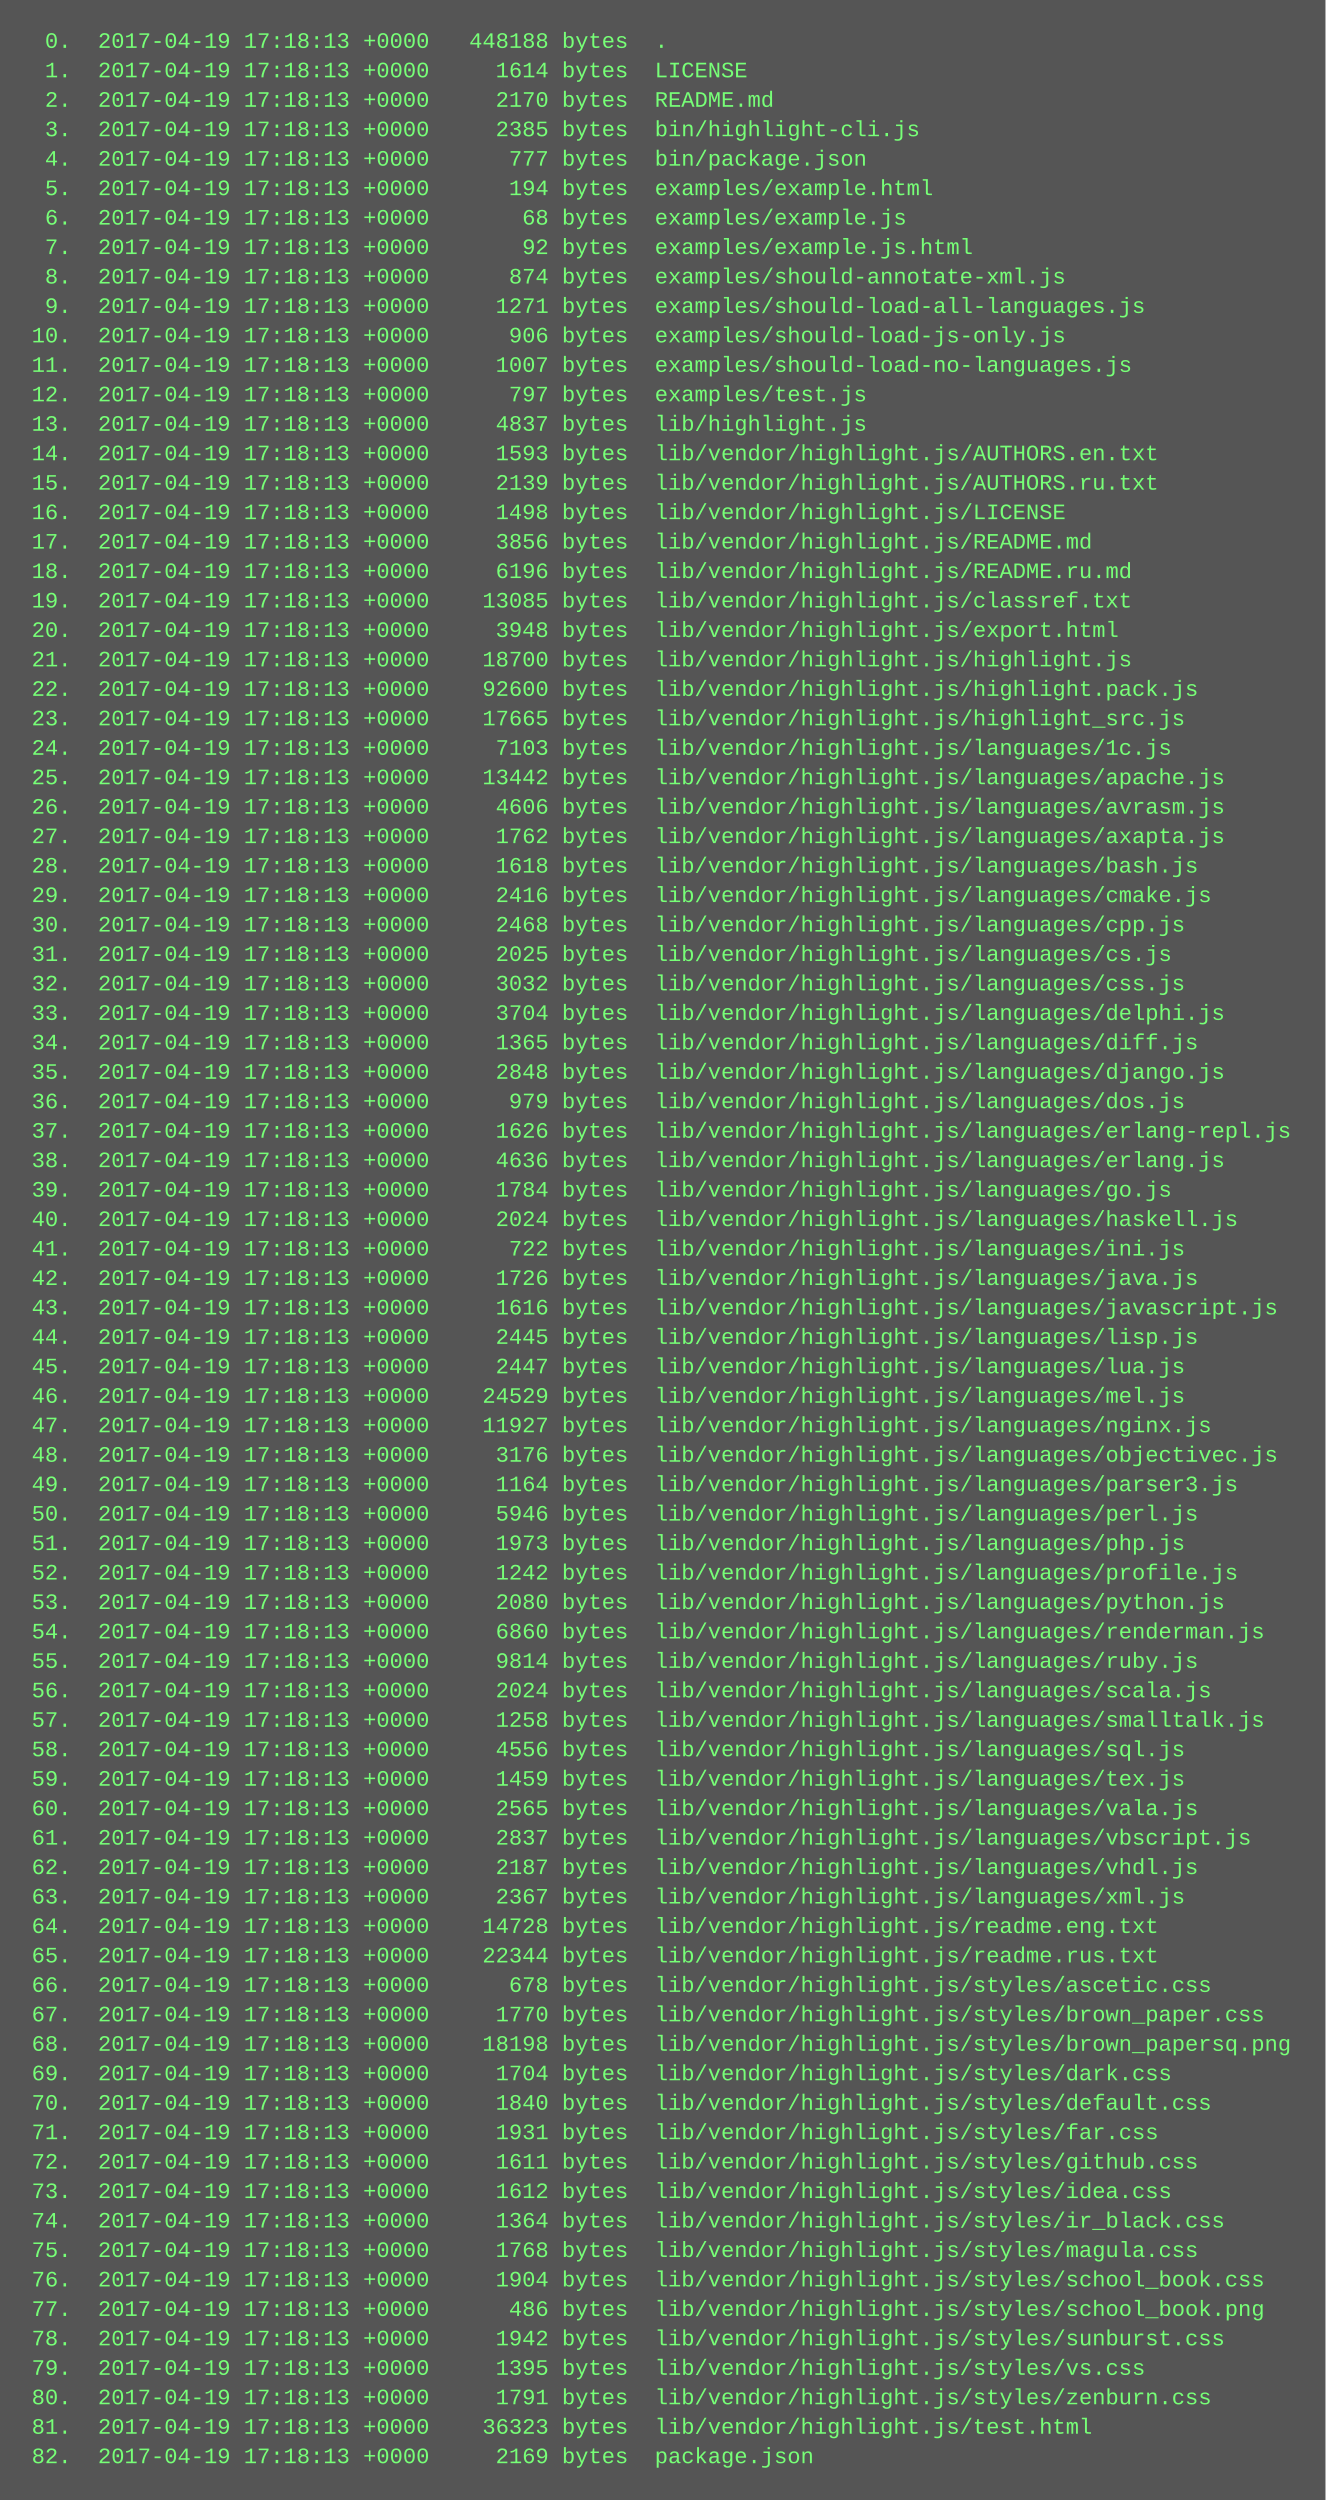
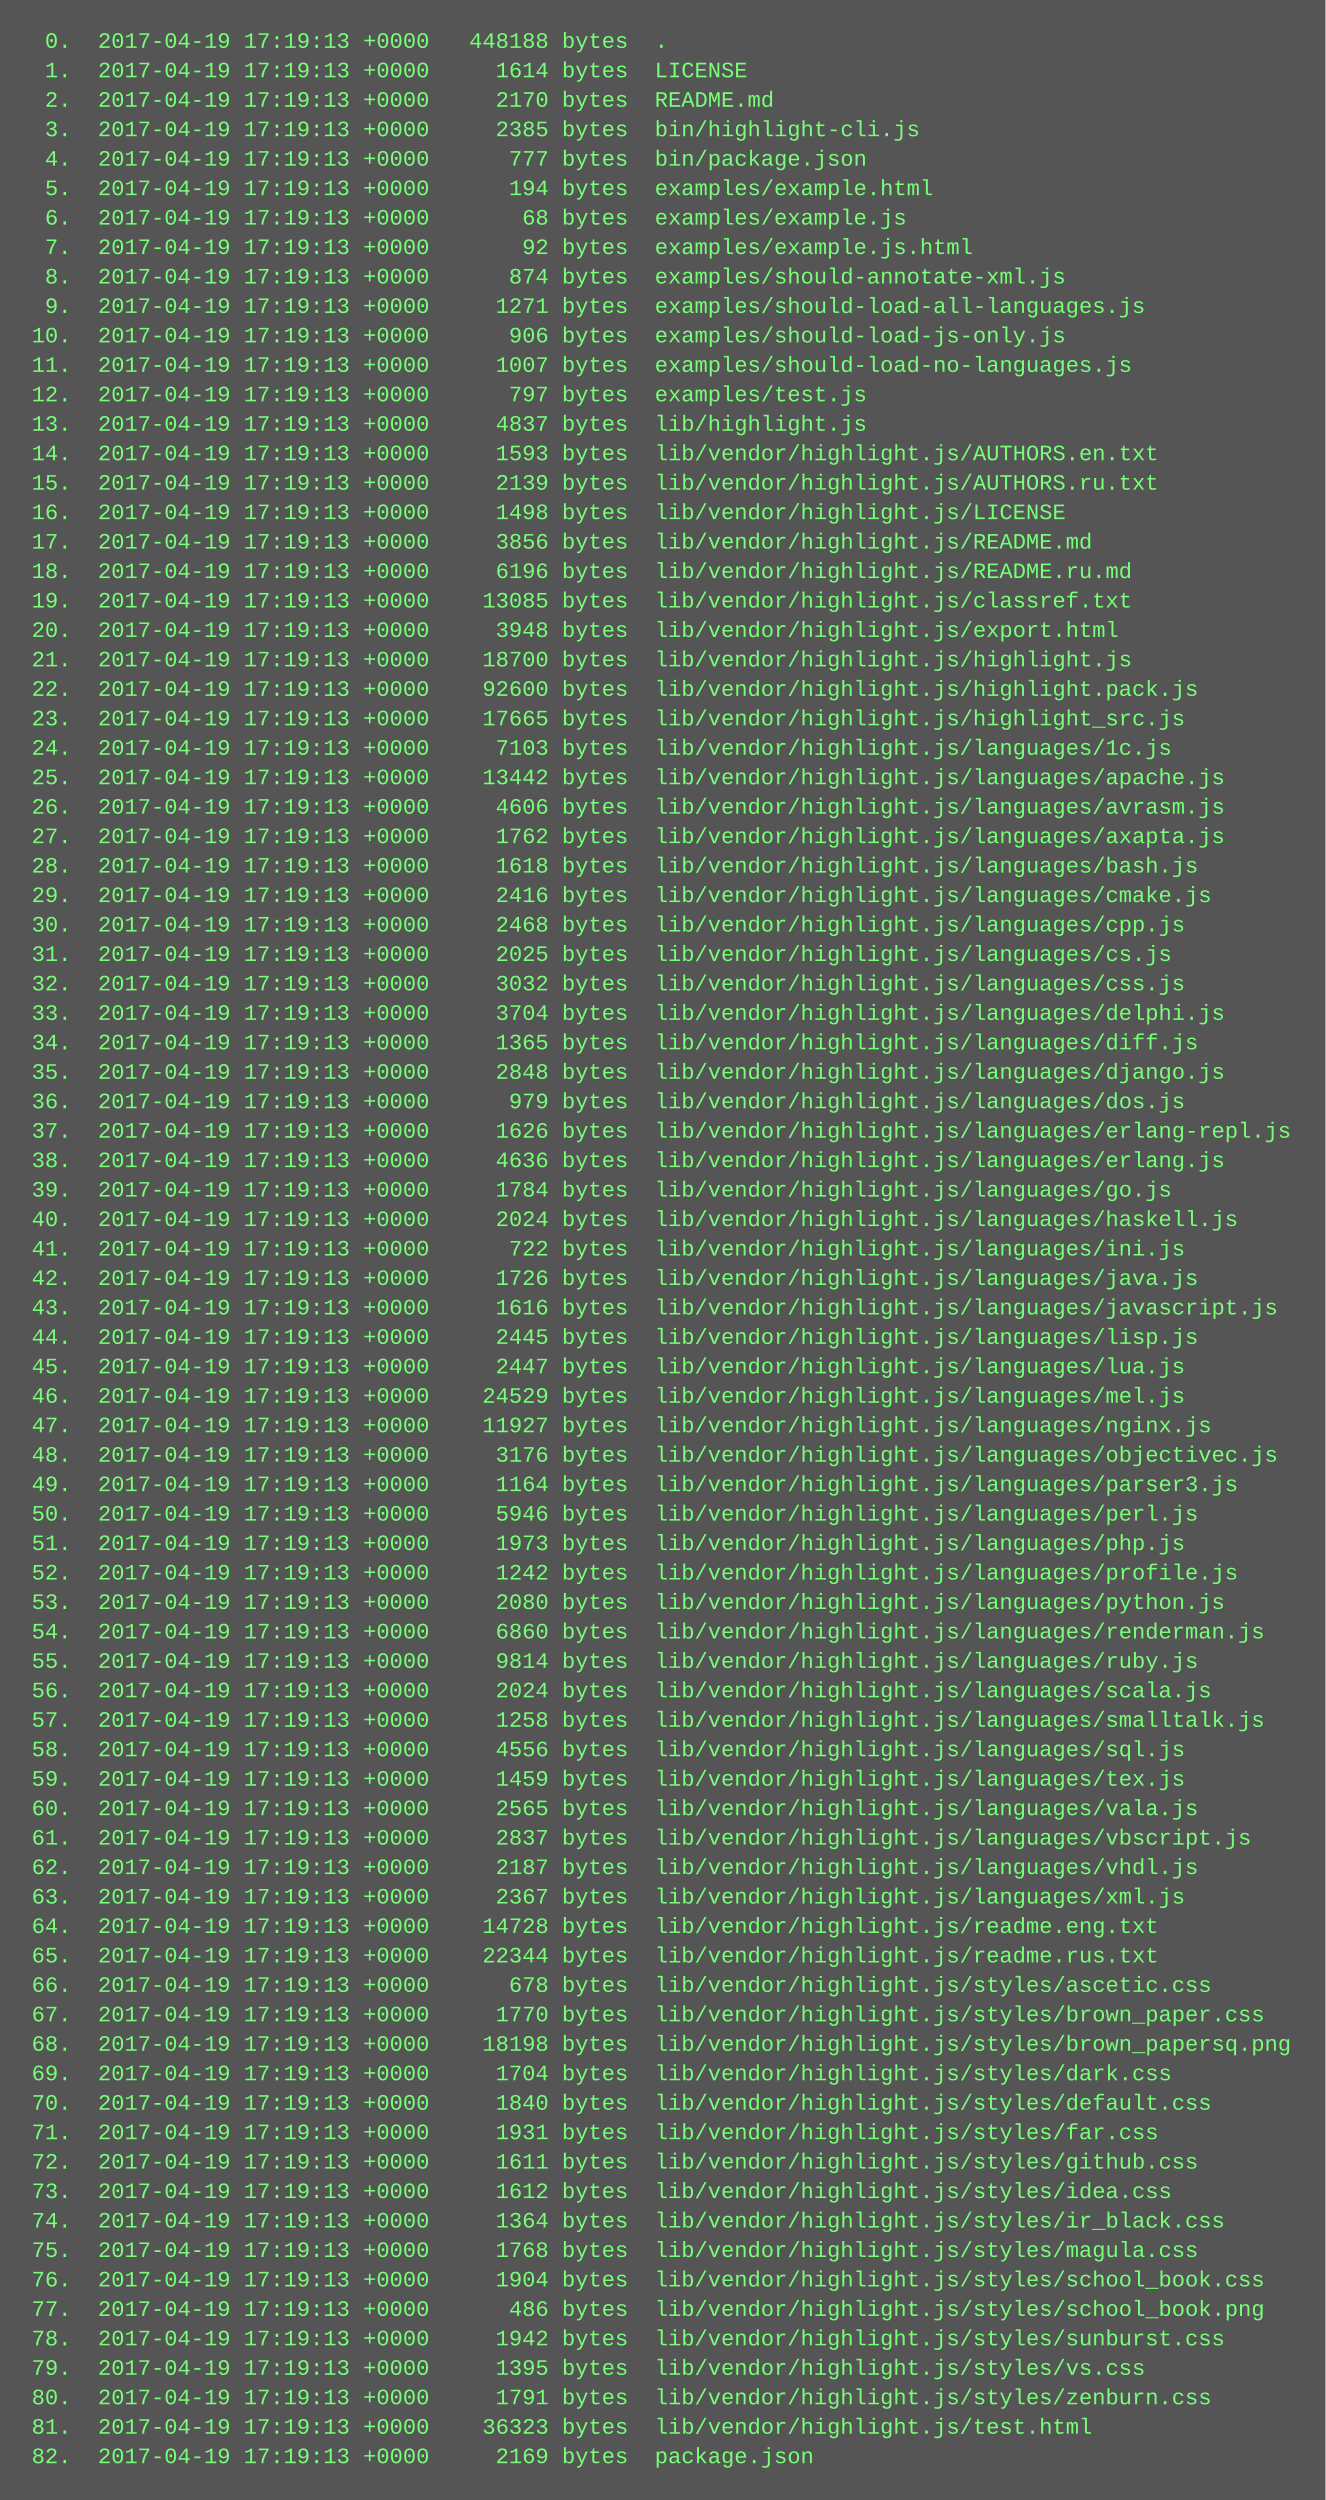
<svg xmlns="http://www.w3.org/2000/svg" height="1358" width="720">
  <rect height="1358" fill="#555" width="720" />
  <text fill="#7f7" font-family="Courier New" font-size="12" xml:space="preserve">
-     <tspan x="10" y="26">  0.  2017-04-19 17:18:13 +0000   448188 bytes  .</tspan>
-     <tspan x="10" y="42">  1.  2017-04-19 17:18:13 +0000     1614 bytes  LICENSE</tspan>
-     <tspan x="10" y="58">  2.  2017-04-19 17:18:13 +0000     2170 bytes  README.md</tspan>
-     <tspan x="10" y="74">  3.  2017-04-19 17:18:13 +0000     2385 bytes  bin/highlight-cli.js</tspan>
-     <tspan x="10" y="90">  4.  2017-04-19 17:18:13 +0000      777 bytes  bin/package.json</tspan>
-     <tspan x="10" y="106">  5.  2017-04-19 17:18:13 +0000      194 bytes  examples/example.html</tspan>
-     <tspan x="10" y="122">  6.  2017-04-19 17:18:13 +0000       68 bytes  examples/example.js</tspan>
-     <tspan x="10" y="138">  7.  2017-04-19 17:18:13 +0000       92 bytes  examples/example.js.html</tspan>
-     <tspan x="10" y="154">  8.  2017-04-19 17:18:13 +0000      874 bytes  examples/should-annotate-xml.js</tspan>
-     <tspan x="10" y="170">  9.  2017-04-19 17:18:13 +0000     1271 bytes  examples/should-load-all-languages.js</tspan>
-     <tspan x="10" y="186"> 10.  2017-04-19 17:18:13 +0000      906 bytes  examples/should-load-js-only.js</tspan>
-     <tspan x="10" y="202"> 11.  2017-04-19 17:18:13 +0000     1007 bytes  examples/should-load-no-languages.js</tspan>
-     <tspan x="10" y="218"> 12.  2017-04-19 17:18:13 +0000      797 bytes  examples/test.js</tspan>
-     <tspan x="10" y="234"> 13.  2017-04-19 17:18:13 +0000     4837 bytes  lib/highlight.js</tspan>
-     <tspan x="10" y="250"> 14.  2017-04-19 17:18:13 +0000     1593 bytes  lib/vendor/highlight.js/AUTHORS.en.txt</tspan>
-     <tspan x="10" y="266"> 15.  2017-04-19 17:18:13 +0000     2139 bytes  lib/vendor/highlight.js/AUTHORS.ru.txt</tspan>
-     <tspan x="10" y="282"> 16.  2017-04-19 17:18:13 +0000     1498 bytes  lib/vendor/highlight.js/LICENSE</tspan>
-     <tspan x="10" y="298"> 17.  2017-04-19 17:18:13 +0000     3856 bytes  lib/vendor/highlight.js/README.md</tspan>
-     <tspan x="10" y="314"> 18.  2017-04-19 17:18:13 +0000     6196 bytes  lib/vendor/highlight.js/README.ru.md</tspan>
-     <tspan x="10" y="330"> 19.  2017-04-19 17:18:13 +0000    13085 bytes  lib/vendor/highlight.js/classref.txt</tspan>
-     <tspan x="10" y="346"> 20.  2017-04-19 17:18:13 +0000     3948 bytes  lib/vendor/highlight.js/export.html</tspan>
-     <tspan x="10" y="362"> 21.  2017-04-19 17:18:13 +0000    18700 bytes  lib/vendor/highlight.js/highlight.js</tspan>
-     <tspan x="10" y="378"> 22.  2017-04-19 17:18:13 +0000    92600 bytes  lib/vendor/highlight.js/highlight.pack.js</tspan>
-     <tspan x="10" y="394"> 23.  2017-04-19 17:18:13 +0000    17665 bytes  lib/vendor/highlight.js/highlight_src.js</tspan>
-     <tspan x="10" y="410"> 24.  2017-04-19 17:18:13 +0000     7103 bytes  lib/vendor/highlight.js/languages/1c.js</tspan>
-     <tspan x="10" y="426"> 25.  2017-04-19 17:18:13 +0000    13442 bytes  lib/vendor/highlight.js/languages/apache.js</tspan>
-     <tspan x="10" y="442"> 26.  2017-04-19 17:18:13 +0000     4606 bytes  lib/vendor/highlight.js/languages/avrasm.js</tspan>
-     <tspan x="10" y="458"> 27.  2017-04-19 17:18:13 +0000     1762 bytes  lib/vendor/highlight.js/languages/axapta.js</tspan>
-     <tspan x="10" y="474"> 28.  2017-04-19 17:18:13 +0000     1618 bytes  lib/vendor/highlight.js/languages/bash.js</tspan>
-     <tspan x="10" y="490"> 29.  2017-04-19 17:18:13 +0000     2416 bytes  lib/vendor/highlight.js/languages/cmake.js</tspan>
-     <tspan x="10" y="506"> 30.  2017-04-19 17:18:13 +0000     2468 bytes  lib/vendor/highlight.js/languages/cpp.js</tspan>
-     <tspan x="10" y="522"> 31.  2017-04-19 17:18:13 +0000     2025 bytes  lib/vendor/highlight.js/languages/cs.js</tspan>
-     <tspan x="10" y="538"> 32.  2017-04-19 17:18:13 +0000     3032 bytes  lib/vendor/highlight.js/languages/css.js</tspan>
-     <tspan x="10" y="554"> 33.  2017-04-19 17:18:13 +0000     3704 bytes  lib/vendor/highlight.js/languages/delphi.js</tspan>
-     <tspan x="10" y="570"> 34.  2017-04-19 17:18:13 +0000     1365 bytes  lib/vendor/highlight.js/languages/diff.js</tspan>
-     <tspan x="10" y="586"> 35.  2017-04-19 17:18:13 +0000     2848 bytes  lib/vendor/highlight.js/languages/django.js</tspan>
-     <tspan x="10" y="602"> 36.  2017-04-19 17:18:13 +0000      979 bytes  lib/vendor/highlight.js/languages/dos.js</tspan>
-     <tspan x="10" y="618"> 37.  2017-04-19 17:18:13 +0000     1626 bytes  lib/vendor/highlight.js/languages/erlang-repl.js</tspan>
-     <tspan x="10" y="634"> 38.  2017-04-19 17:18:13 +0000     4636 bytes  lib/vendor/highlight.js/languages/erlang.js</tspan>
-     <tspan x="10" y="650"> 39.  2017-04-19 17:18:13 +0000     1784 bytes  lib/vendor/highlight.js/languages/go.js</tspan>
-     <tspan x="10" y="666"> 40.  2017-04-19 17:18:13 +0000     2024 bytes  lib/vendor/highlight.js/languages/haskell.js</tspan>
-     <tspan x="10" y="682"> 41.  2017-04-19 17:18:13 +0000      722 bytes  lib/vendor/highlight.js/languages/ini.js</tspan>
-     <tspan x="10" y="698"> 42.  2017-04-19 17:18:13 +0000     1726 bytes  lib/vendor/highlight.js/languages/java.js</tspan>
-     <tspan x="10" y="714"> 43.  2017-04-19 17:18:13 +0000     1616 bytes  lib/vendor/highlight.js/languages/javascript.js</tspan>
-     <tspan x="10" y="730"> 44.  2017-04-19 17:18:13 +0000     2445 bytes  lib/vendor/highlight.js/languages/lisp.js</tspan>
-     <tspan x="10" y="746"> 45.  2017-04-19 17:18:13 +0000     2447 bytes  lib/vendor/highlight.js/languages/lua.js</tspan>
-     <tspan x="10" y="762"> 46.  2017-04-19 17:18:13 +0000    24529 bytes  lib/vendor/highlight.js/languages/mel.js</tspan>
-     <tspan x="10" y="778"> 47.  2017-04-19 17:18:13 +0000    11927 bytes  lib/vendor/highlight.js/languages/nginx.js</tspan>
-     <tspan x="10" y="794"> 48.  2017-04-19 17:18:13 +0000     3176 bytes  lib/vendor/highlight.js/languages/objectivec.js</tspan>
-     <tspan x="10" y="810"> 49.  2017-04-19 17:18:13 +0000     1164 bytes  lib/vendor/highlight.js/languages/parser3.js</tspan>
-     <tspan x="10" y="826"> 50.  2017-04-19 17:18:13 +0000     5946 bytes  lib/vendor/highlight.js/languages/perl.js</tspan>
-     <tspan x="10" y="842"> 51.  2017-04-19 17:18:13 +0000     1973 bytes  lib/vendor/highlight.js/languages/php.js</tspan>
-     <tspan x="10" y="858"> 52.  2017-04-19 17:18:13 +0000     1242 bytes  lib/vendor/highlight.js/languages/profile.js</tspan>
-     <tspan x="10" y="874"> 53.  2017-04-19 17:18:13 +0000     2080 bytes  lib/vendor/highlight.js/languages/python.js</tspan>
-     <tspan x="10" y="890"> 54.  2017-04-19 17:18:13 +0000     6860 bytes  lib/vendor/highlight.js/languages/renderman.js</tspan>
-     <tspan x="10" y="906"> 55.  2017-04-19 17:18:13 +0000     9814 bytes  lib/vendor/highlight.js/languages/ruby.js</tspan>
-     <tspan x="10" y="922"> 56.  2017-04-19 17:18:13 +0000     2024 bytes  lib/vendor/highlight.js/languages/scala.js</tspan>
-     <tspan x="10" y="938"> 57.  2017-04-19 17:18:13 +0000     1258 bytes  lib/vendor/highlight.js/languages/smalltalk.js</tspan>
-     <tspan x="10" y="954"> 58.  2017-04-19 17:18:13 +0000     4556 bytes  lib/vendor/highlight.js/languages/sql.js</tspan>
-     <tspan x="10" y="970"> 59.  2017-04-19 17:18:13 +0000     1459 bytes  lib/vendor/highlight.js/languages/tex.js</tspan>
-     <tspan x="10" y="986"> 60.  2017-04-19 17:18:13 +0000     2565 bytes  lib/vendor/highlight.js/languages/vala.js</tspan>
-     <tspan x="10" y="1002"> 61.  2017-04-19 17:18:13 +0000     2837 bytes  lib/vendor/highlight.js/languages/vbscript.js</tspan>
-     <tspan x="10" y="1018"> 62.  2017-04-19 17:18:13 +0000     2187 bytes  lib/vendor/highlight.js/languages/vhdl.js</tspan>
-     <tspan x="10" y="1034"> 63.  2017-04-19 17:18:13 +0000     2367 bytes  lib/vendor/highlight.js/languages/xml.js</tspan>
-     <tspan x="10" y="1050"> 64.  2017-04-19 17:18:13 +0000    14728 bytes  lib/vendor/highlight.js/readme.eng.txt</tspan>
-     <tspan x="10" y="1066"> 65.  2017-04-19 17:18:13 +0000    22344 bytes  lib/vendor/highlight.js/readme.rus.txt</tspan>
-     <tspan x="10" y="1082"> 66.  2017-04-19 17:18:13 +0000      678 bytes  lib/vendor/highlight.js/styles/ascetic.css</tspan>
-     <tspan x="10" y="1098"> 67.  2017-04-19 17:18:13 +0000     1770 bytes  lib/vendor/highlight.js/styles/brown_paper.css</tspan>
-     <tspan x="10" y="1114"> 68.  2017-04-19 17:18:13 +0000    18198 bytes  lib/vendor/highlight.js/styles/brown_papersq.png</tspan>
-     <tspan x="10" y="1130"> 69.  2017-04-19 17:18:13 +0000     1704 bytes  lib/vendor/highlight.js/styles/dark.css</tspan>
-     <tspan x="10" y="1146"> 70.  2017-04-19 17:18:13 +0000     1840 bytes  lib/vendor/highlight.js/styles/default.css</tspan>
-     <tspan x="10" y="1162"> 71.  2017-04-19 17:18:13 +0000     1931 bytes  lib/vendor/highlight.js/styles/far.css</tspan>
-     <tspan x="10" y="1178"> 72.  2017-04-19 17:18:13 +0000     1611 bytes  lib/vendor/highlight.js/styles/github.css</tspan>
-     <tspan x="10" y="1194"> 73.  2017-04-19 17:18:13 +0000     1612 bytes  lib/vendor/highlight.js/styles/idea.css</tspan>
-     <tspan x="10" y="1210"> 74.  2017-04-19 17:18:13 +0000     1364 bytes  lib/vendor/highlight.js/styles/ir_black.css</tspan>
-     <tspan x="10" y="1226"> 75.  2017-04-19 17:18:13 +0000     1768 bytes  lib/vendor/highlight.js/styles/magula.css</tspan>
-     <tspan x="10" y="1242"> 76.  2017-04-19 17:18:13 +0000     1904 bytes  lib/vendor/highlight.js/styles/school_book.css</tspan>
-     <tspan x="10" y="1258"> 77.  2017-04-19 17:18:13 +0000      486 bytes  lib/vendor/highlight.js/styles/school_book.png</tspan>
-     <tspan x="10" y="1274"> 78.  2017-04-19 17:18:13 +0000     1942 bytes  lib/vendor/highlight.js/styles/sunburst.css</tspan>
-     <tspan x="10" y="1290"> 79.  2017-04-19 17:18:13 +0000     1395 bytes  lib/vendor/highlight.js/styles/vs.css</tspan>
-     <tspan x="10" y="1306"> 80.  2017-04-19 17:18:13 +0000     1791 bytes  lib/vendor/highlight.js/styles/zenburn.css</tspan>
-     <tspan x="10" y="1322"> 81.  2017-04-19 17:18:13 +0000    36323 bytes  lib/vendor/highlight.js/test.html</tspan>
-     <tspan x="10" y="1338"> 82.  2017-04-19 17:18:13 +0000     2169 bytes  package.json</tspan>
+     <tspan x="10" y="26">  0.  2017-04-19 17:19:13 +0000   448188 bytes  .</tspan>
+     <tspan x="10" y="42">  1.  2017-04-19 17:19:13 +0000     1614 bytes  LICENSE</tspan>
+     <tspan x="10" y="58">  2.  2017-04-19 17:19:13 +0000     2170 bytes  README.md</tspan>
+     <tspan x="10" y="74">  3.  2017-04-19 17:19:13 +0000     2385 bytes  bin/highlight-cli.js</tspan>
+     <tspan x="10" y="90">  4.  2017-04-19 17:19:13 +0000      777 bytes  bin/package.json</tspan>
+     <tspan x="10" y="106">  5.  2017-04-19 17:19:13 +0000      194 bytes  examples/example.html</tspan>
+     <tspan x="10" y="122">  6.  2017-04-19 17:19:13 +0000       68 bytes  examples/example.js</tspan>
+     <tspan x="10" y="138">  7.  2017-04-19 17:19:13 +0000       92 bytes  examples/example.js.html</tspan>
+     <tspan x="10" y="154">  8.  2017-04-19 17:19:13 +0000      874 bytes  examples/should-annotate-xml.js</tspan>
+     <tspan x="10" y="170">  9.  2017-04-19 17:19:13 +0000     1271 bytes  examples/should-load-all-languages.js</tspan>
+     <tspan x="10" y="186"> 10.  2017-04-19 17:19:13 +0000      906 bytes  examples/should-load-js-only.js</tspan>
+     <tspan x="10" y="202"> 11.  2017-04-19 17:19:13 +0000     1007 bytes  examples/should-load-no-languages.js</tspan>
+     <tspan x="10" y="218"> 12.  2017-04-19 17:19:13 +0000      797 bytes  examples/test.js</tspan>
+     <tspan x="10" y="234"> 13.  2017-04-19 17:19:13 +0000     4837 bytes  lib/highlight.js</tspan>
+     <tspan x="10" y="250"> 14.  2017-04-19 17:19:13 +0000     1593 bytes  lib/vendor/highlight.js/AUTHORS.en.txt</tspan>
+     <tspan x="10" y="266"> 15.  2017-04-19 17:19:13 +0000     2139 bytes  lib/vendor/highlight.js/AUTHORS.ru.txt</tspan>
+     <tspan x="10" y="282"> 16.  2017-04-19 17:19:13 +0000     1498 bytes  lib/vendor/highlight.js/LICENSE</tspan>
+     <tspan x="10" y="298"> 17.  2017-04-19 17:19:13 +0000     3856 bytes  lib/vendor/highlight.js/README.md</tspan>
+     <tspan x="10" y="314"> 18.  2017-04-19 17:19:13 +0000     6196 bytes  lib/vendor/highlight.js/README.ru.md</tspan>
+     <tspan x="10" y="330"> 19.  2017-04-19 17:19:13 +0000    13085 bytes  lib/vendor/highlight.js/classref.txt</tspan>
+     <tspan x="10" y="346"> 20.  2017-04-19 17:19:13 +0000     3948 bytes  lib/vendor/highlight.js/export.html</tspan>
+     <tspan x="10" y="362"> 21.  2017-04-19 17:19:13 +0000    18700 bytes  lib/vendor/highlight.js/highlight.js</tspan>
+     <tspan x="10" y="378"> 22.  2017-04-19 17:19:13 +0000    92600 bytes  lib/vendor/highlight.js/highlight.pack.js</tspan>
+     <tspan x="10" y="394"> 23.  2017-04-19 17:19:13 +0000    17665 bytes  lib/vendor/highlight.js/highlight_src.js</tspan>
+     <tspan x="10" y="410"> 24.  2017-04-19 17:19:13 +0000     7103 bytes  lib/vendor/highlight.js/languages/1c.js</tspan>
+     <tspan x="10" y="426"> 25.  2017-04-19 17:19:13 +0000    13442 bytes  lib/vendor/highlight.js/languages/apache.js</tspan>
+     <tspan x="10" y="442"> 26.  2017-04-19 17:19:13 +0000     4606 bytes  lib/vendor/highlight.js/languages/avrasm.js</tspan>
+     <tspan x="10" y="458"> 27.  2017-04-19 17:19:13 +0000     1762 bytes  lib/vendor/highlight.js/languages/axapta.js</tspan>
+     <tspan x="10" y="474"> 28.  2017-04-19 17:19:13 +0000     1618 bytes  lib/vendor/highlight.js/languages/bash.js</tspan>
+     <tspan x="10" y="490"> 29.  2017-04-19 17:19:13 +0000     2416 bytes  lib/vendor/highlight.js/languages/cmake.js</tspan>
+     <tspan x="10" y="506"> 30.  2017-04-19 17:19:13 +0000     2468 bytes  lib/vendor/highlight.js/languages/cpp.js</tspan>
+     <tspan x="10" y="522"> 31.  2017-04-19 17:19:13 +0000     2025 bytes  lib/vendor/highlight.js/languages/cs.js</tspan>
+     <tspan x="10" y="538"> 32.  2017-04-19 17:19:13 +0000     3032 bytes  lib/vendor/highlight.js/languages/css.js</tspan>
+     <tspan x="10" y="554"> 33.  2017-04-19 17:19:13 +0000     3704 bytes  lib/vendor/highlight.js/languages/delphi.js</tspan>
+     <tspan x="10" y="570"> 34.  2017-04-19 17:19:13 +0000     1365 bytes  lib/vendor/highlight.js/languages/diff.js</tspan>
+     <tspan x="10" y="586"> 35.  2017-04-19 17:19:13 +0000     2848 bytes  lib/vendor/highlight.js/languages/django.js</tspan>
+     <tspan x="10" y="602"> 36.  2017-04-19 17:19:13 +0000      979 bytes  lib/vendor/highlight.js/languages/dos.js</tspan>
+     <tspan x="10" y="618"> 37.  2017-04-19 17:19:13 +0000     1626 bytes  lib/vendor/highlight.js/languages/erlang-repl.js</tspan>
+     <tspan x="10" y="634"> 38.  2017-04-19 17:19:13 +0000     4636 bytes  lib/vendor/highlight.js/languages/erlang.js</tspan>
+     <tspan x="10" y="650"> 39.  2017-04-19 17:19:13 +0000     1784 bytes  lib/vendor/highlight.js/languages/go.js</tspan>
+     <tspan x="10" y="666"> 40.  2017-04-19 17:19:13 +0000     2024 bytes  lib/vendor/highlight.js/languages/haskell.js</tspan>
+     <tspan x="10" y="682"> 41.  2017-04-19 17:19:13 +0000      722 bytes  lib/vendor/highlight.js/languages/ini.js</tspan>
+     <tspan x="10" y="698"> 42.  2017-04-19 17:19:13 +0000     1726 bytes  lib/vendor/highlight.js/languages/java.js</tspan>
+     <tspan x="10" y="714"> 43.  2017-04-19 17:19:13 +0000     1616 bytes  lib/vendor/highlight.js/languages/javascript.js</tspan>
+     <tspan x="10" y="730"> 44.  2017-04-19 17:19:13 +0000     2445 bytes  lib/vendor/highlight.js/languages/lisp.js</tspan>
+     <tspan x="10" y="746"> 45.  2017-04-19 17:19:13 +0000     2447 bytes  lib/vendor/highlight.js/languages/lua.js</tspan>
+     <tspan x="10" y="762"> 46.  2017-04-19 17:19:13 +0000    24529 bytes  lib/vendor/highlight.js/languages/mel.js</tspan>
+     <tspan x="10" y="778"> 47.  2017-04-19 17:19:13 +0000    11927 bytes  lib/vendor/highlight.js/languages/nginx.js</tspan>
+     <tspan x="10" y="794"> 48.  2017-04-19 17:19:13 +0000     3176 bytes  lib/vendor/highlight.js/languages/objectivec.js</tspan>
+     <tspan x="10" y="810"> 49.  2017-04-19 17:19:13 +0000     1164 bytes  lib/vendor/highlight.js/languages/parser3.js</tspan>
+     <tspan x="10" y="826"> 50.  2017-04-19 17:19:13 +0000     5946 bytes  lib/vendor/highlight.js/languages/perl.js</tspan>
+     <tspan x="10" y="842"> 51.  2017-04-19 17:19:13 +0000     1973 bytes  lib/vendor/highlight.js/languages/php.js</tspan>
+     <tspan x="10" y="858"> 52.  2017-04-19 17:19:13 +0000     1242 bytes  lib/vendor/highlight.js/languages/profile.js</tspan>
+     <tspan x="10" y="874"> 53.  2017-04-19 17:19:13 +0000     2080 bytes  lib/vendor/highlight.js/languages/python.js</tspan>
+     <tspan x="10" y="890"> 54.  2017-04-19 17:19:13 +0000     6860 bytes  lib/vendor/highlight.js/languages/renderman.js</tspan>
+     <tspan x="10" y="906"> 55.  2017-04-19 17:19:13 +0000     9814 bytes  lib/vendor/highlight.js/languages/ruby.js</tspan>
+     <tspan x="10" y="922"> 56.  2017-04-19 17:19:13 +0000     2024 bytes  lib/vendor/highlight.js/languages/scala.js</tspan>
+     <tspan x="10" y="938"> 57.  2017-04-19 17:19:13 +0000     1258 bytes  lib/vendor/highlight.js/languages/smalltalk.js</tspan>
+     <tspan x="10" y="954"> 58.  2017-04-19 17:19:13 +0000     4556 bytes  lib/vendor/highlight.js/languages/sql.js</tspan>
+     <tspan x="10" y="970"> 59.  2017-04-19 17:19:13 +0000     1459 bytes  lib/vendor/highlight.js/languages/tex.js</tspan>
+     <tspan x="10" y="986"> 60.  2017-04-19 17:19:13 +0000     2565 bytes  lib/vendor/highlight.js/languages/vala.js</tspan>
+     <tspan x="10" y="1002"> 61.  2017-04-19 17:19:13 +0000     2837 bytes  lib/vendor/highlight.js/languages/vbscript.js</tspan>
+     <tspan x="10" y="1018"> 62.  2017-04-19 17:19:13 +0000     2187 bytes  lib/vendor/highlight.js/languages/vhdl.js</tspan>
+     <tspan x="10" y="1034"> 63.  2017-04-19 17:19:13 +0000     2367 bytes  lib/vendor/highlight.js/languages/xml.js</tspan>
+     <tspan x="10" y="1050"> 64.  2017-04-19 17:19:13 +0000    14728 bytes  lib/vendor/highlight.js/readme.eng.txt</tspan>
+     <tspan x="10" y="1066"> 65.  2017-04-19 17:19:13 +0000    22344 bytes  lib/vendor/highlight.js/readme.rus.txt</tspan>
+     <tspan x="10" y="1082"> 66.  2017-04-19 17:19:13 +0000      678 bytes  lib/vendor/highlight.js/styles/ascetic.css</tspan>
+     <tspan x="10" y="1098"> 67.  2017-04-19 17:19:13 +0000     1770 bytes  lib/vendor/highlight.js/styles/brown_paper.css</tspan>
+     <tspan x="10" y="1114"> 68.  2017-04-19 17:19:13 +0000    18198 bytes  lib/vendor/highlight.js/styles/brown_papersq.png</tspan>
+     <tspan x="10" y="1130"> 69.  2017-04-19 17:19:13 +0000     1704 bytes  lib/vendor/highlight.js/styles/dark.css</tspan>
+     <tspan x="10" y="1146"> 70.  2017-04-19 17:19:13 +0000     1840 bytes  lib/vendor/highlight.js/styles/default.css</tspan>
+     <tspan x="10" y="1162"> 71.  2017-04-19 17:19:13 +0000     1931 bytes  lib/vendor/highlight.js/styles/far.css</tspan>
+     <tspan x="10" y="1178"> 72.  2017-04-19 17:19:13 +0000     1611 bytes  lib/vendor/highlight.js/styles/github.css</tspan>
+     <tspan x="10" y="1194"> 73.  2017-04-19 17:19:13 +0000     1612 bytes  lib/vendor/highlight.js/styles/idea.css</tspan>
+     <tspan x="10" y="1210"> 74.  2017-04-19 17:19:13 +0000     1364 bytes  lib/vendor/highlight.js/styles/ir_black.css</tspan>
+     <tspan x="10" y="1226"> 75.  2017-04-19 17:19:13 +0000     1768 bytes  lib/vendor/highlight.js/styles/magula.css</tspan>
+     <tspan x="10" y="1242"> 76.  2017-04-19 17:19:13 +0000     1904 bytes  lib/vendor/highlight.js/styles/school_book.css</tspan>
+     <tspan x="10" y="1258"> 77.  2017-04-19 17:19:13 +0000      486 bytes  lib/vendor/highlight.js/styles/school_book.png</tspan>
+     <tspan x="10" y="1274"> 78.  2017-04-19 17:19:13 +0000     1942 bytes  lib/vendor/highlight.js/styles/sunburst.css</tspan>
+     <tspan x="10" y="1290"> 79.  2017-04-19 17:19:13 +0000     1395 bytes  lib/vendor/highlight.js/styles/vs.css</tspan>
+     <tspan x="10" y="1306"> 80.  2017-04-19 17:19:13 +0000     1791 bytes  lib/vendor/highlight.js/styles/zenburn.css</tspan>
+     <tspan x="10" y="1322"> 81.  2017-04-19 17:19:13 +0000    36323 bytes  lib/vendor/highlight.js/test.html</tspan>
+     <tspan x="10" y="1338"> 82.  2017-04-19 17:19:13 +0000     2169 bytes  package.json</tspan>
  </text>
</svg>
